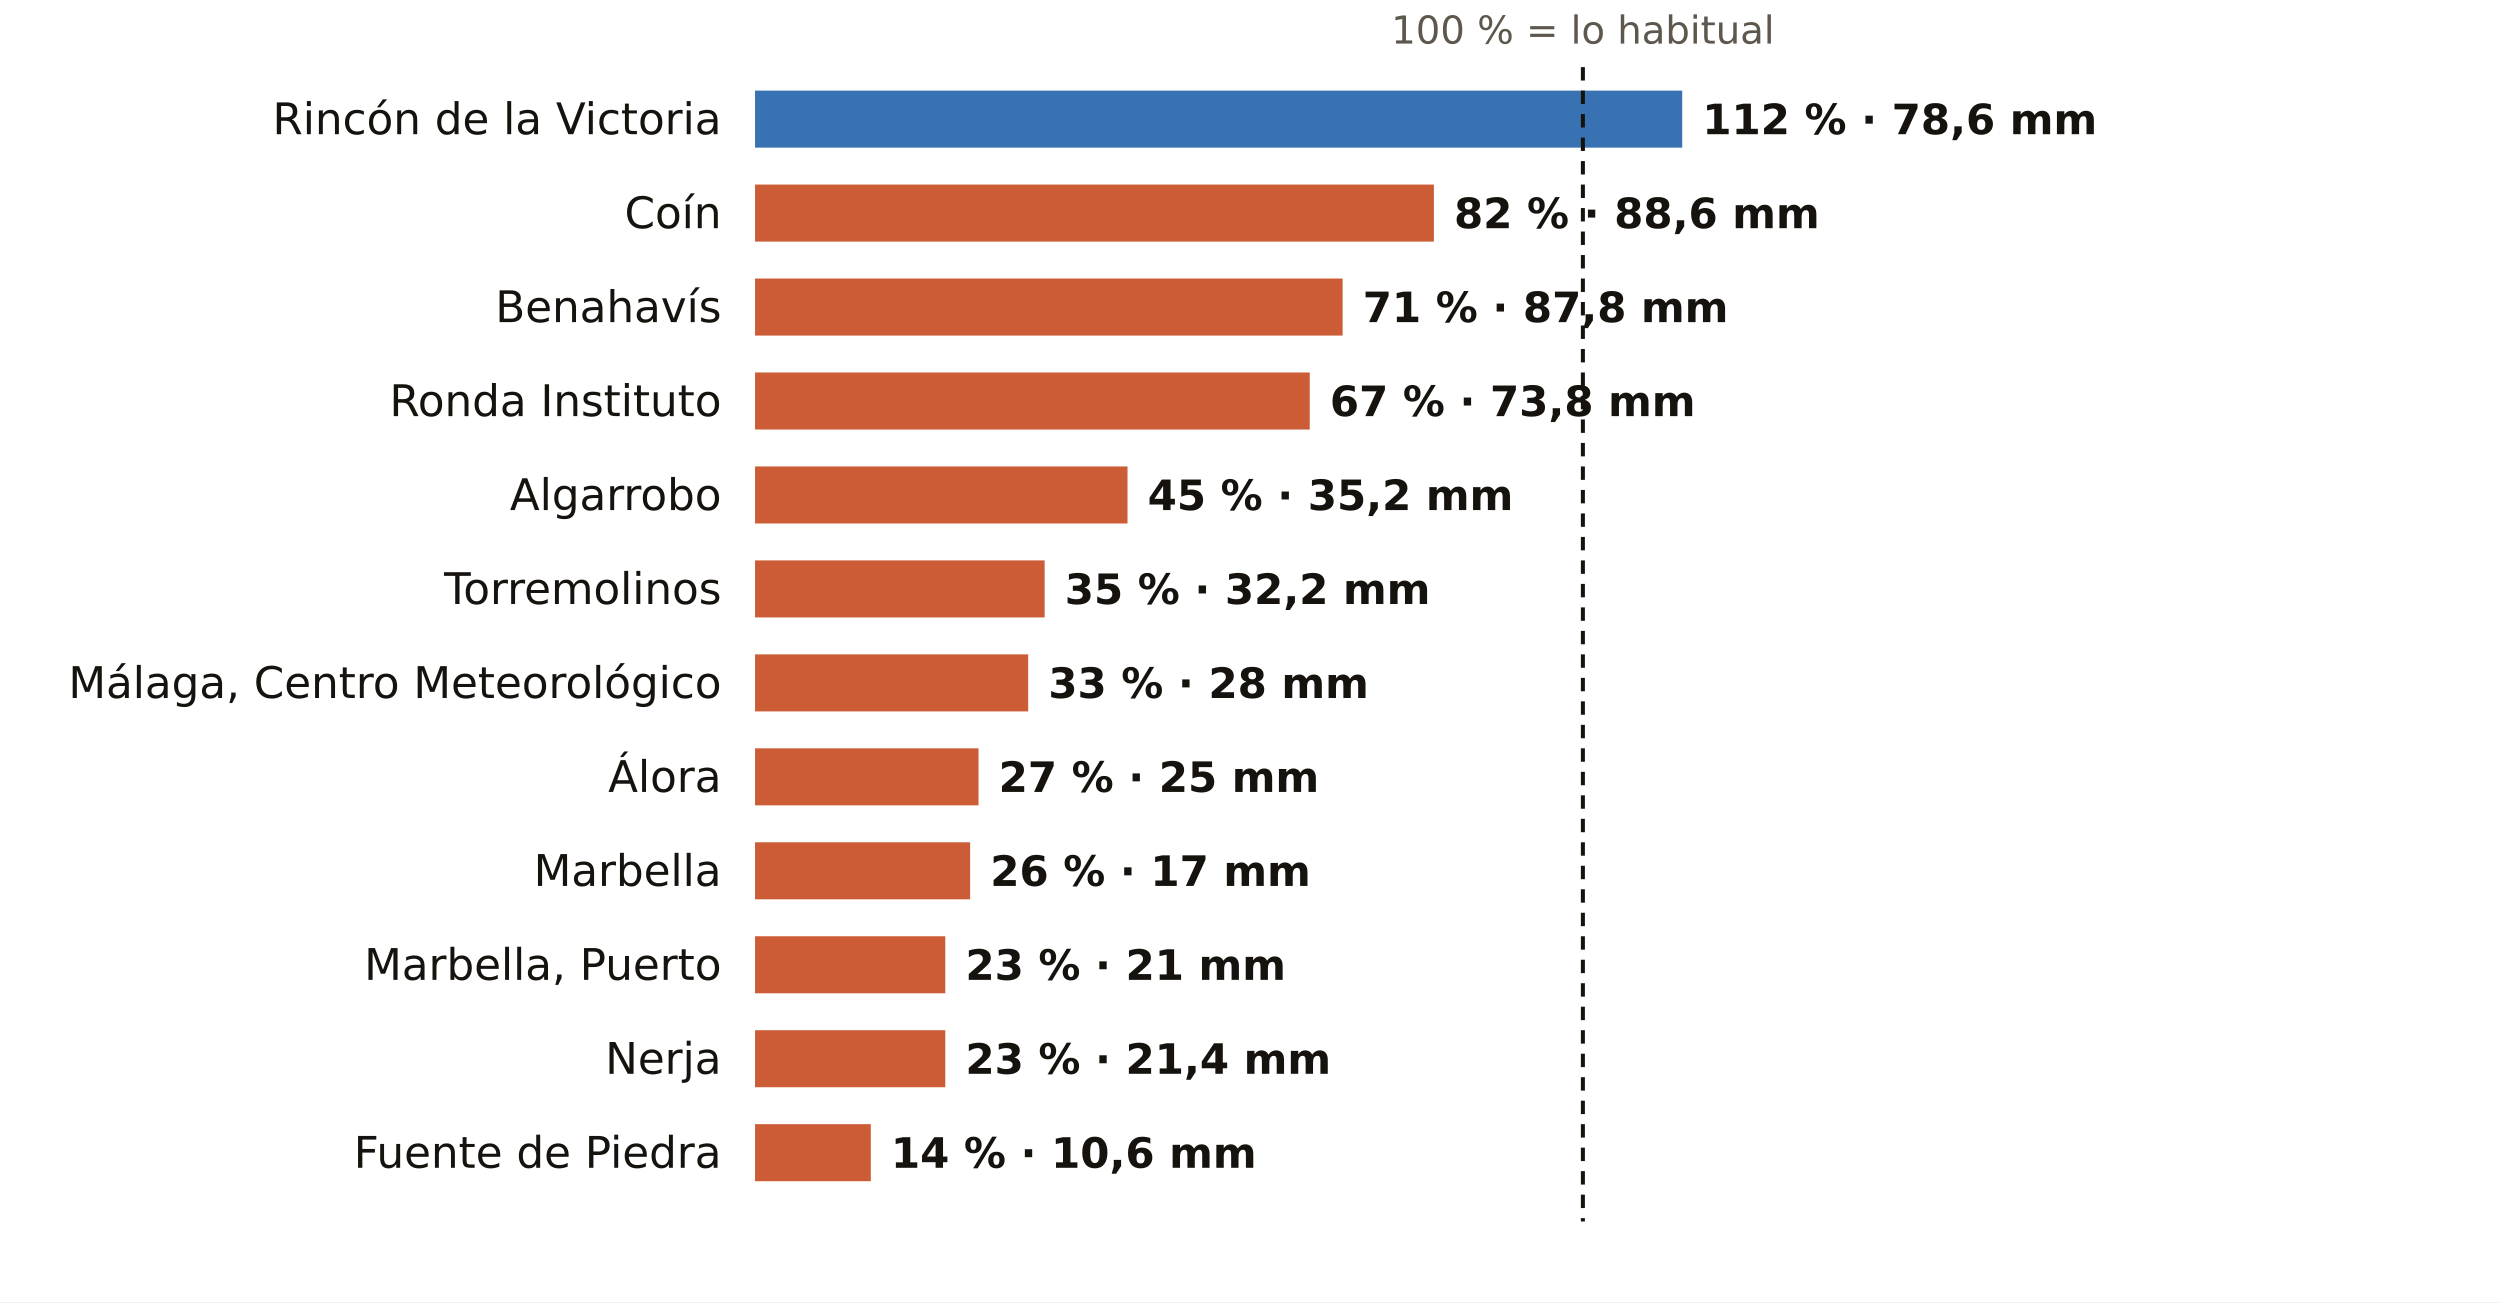
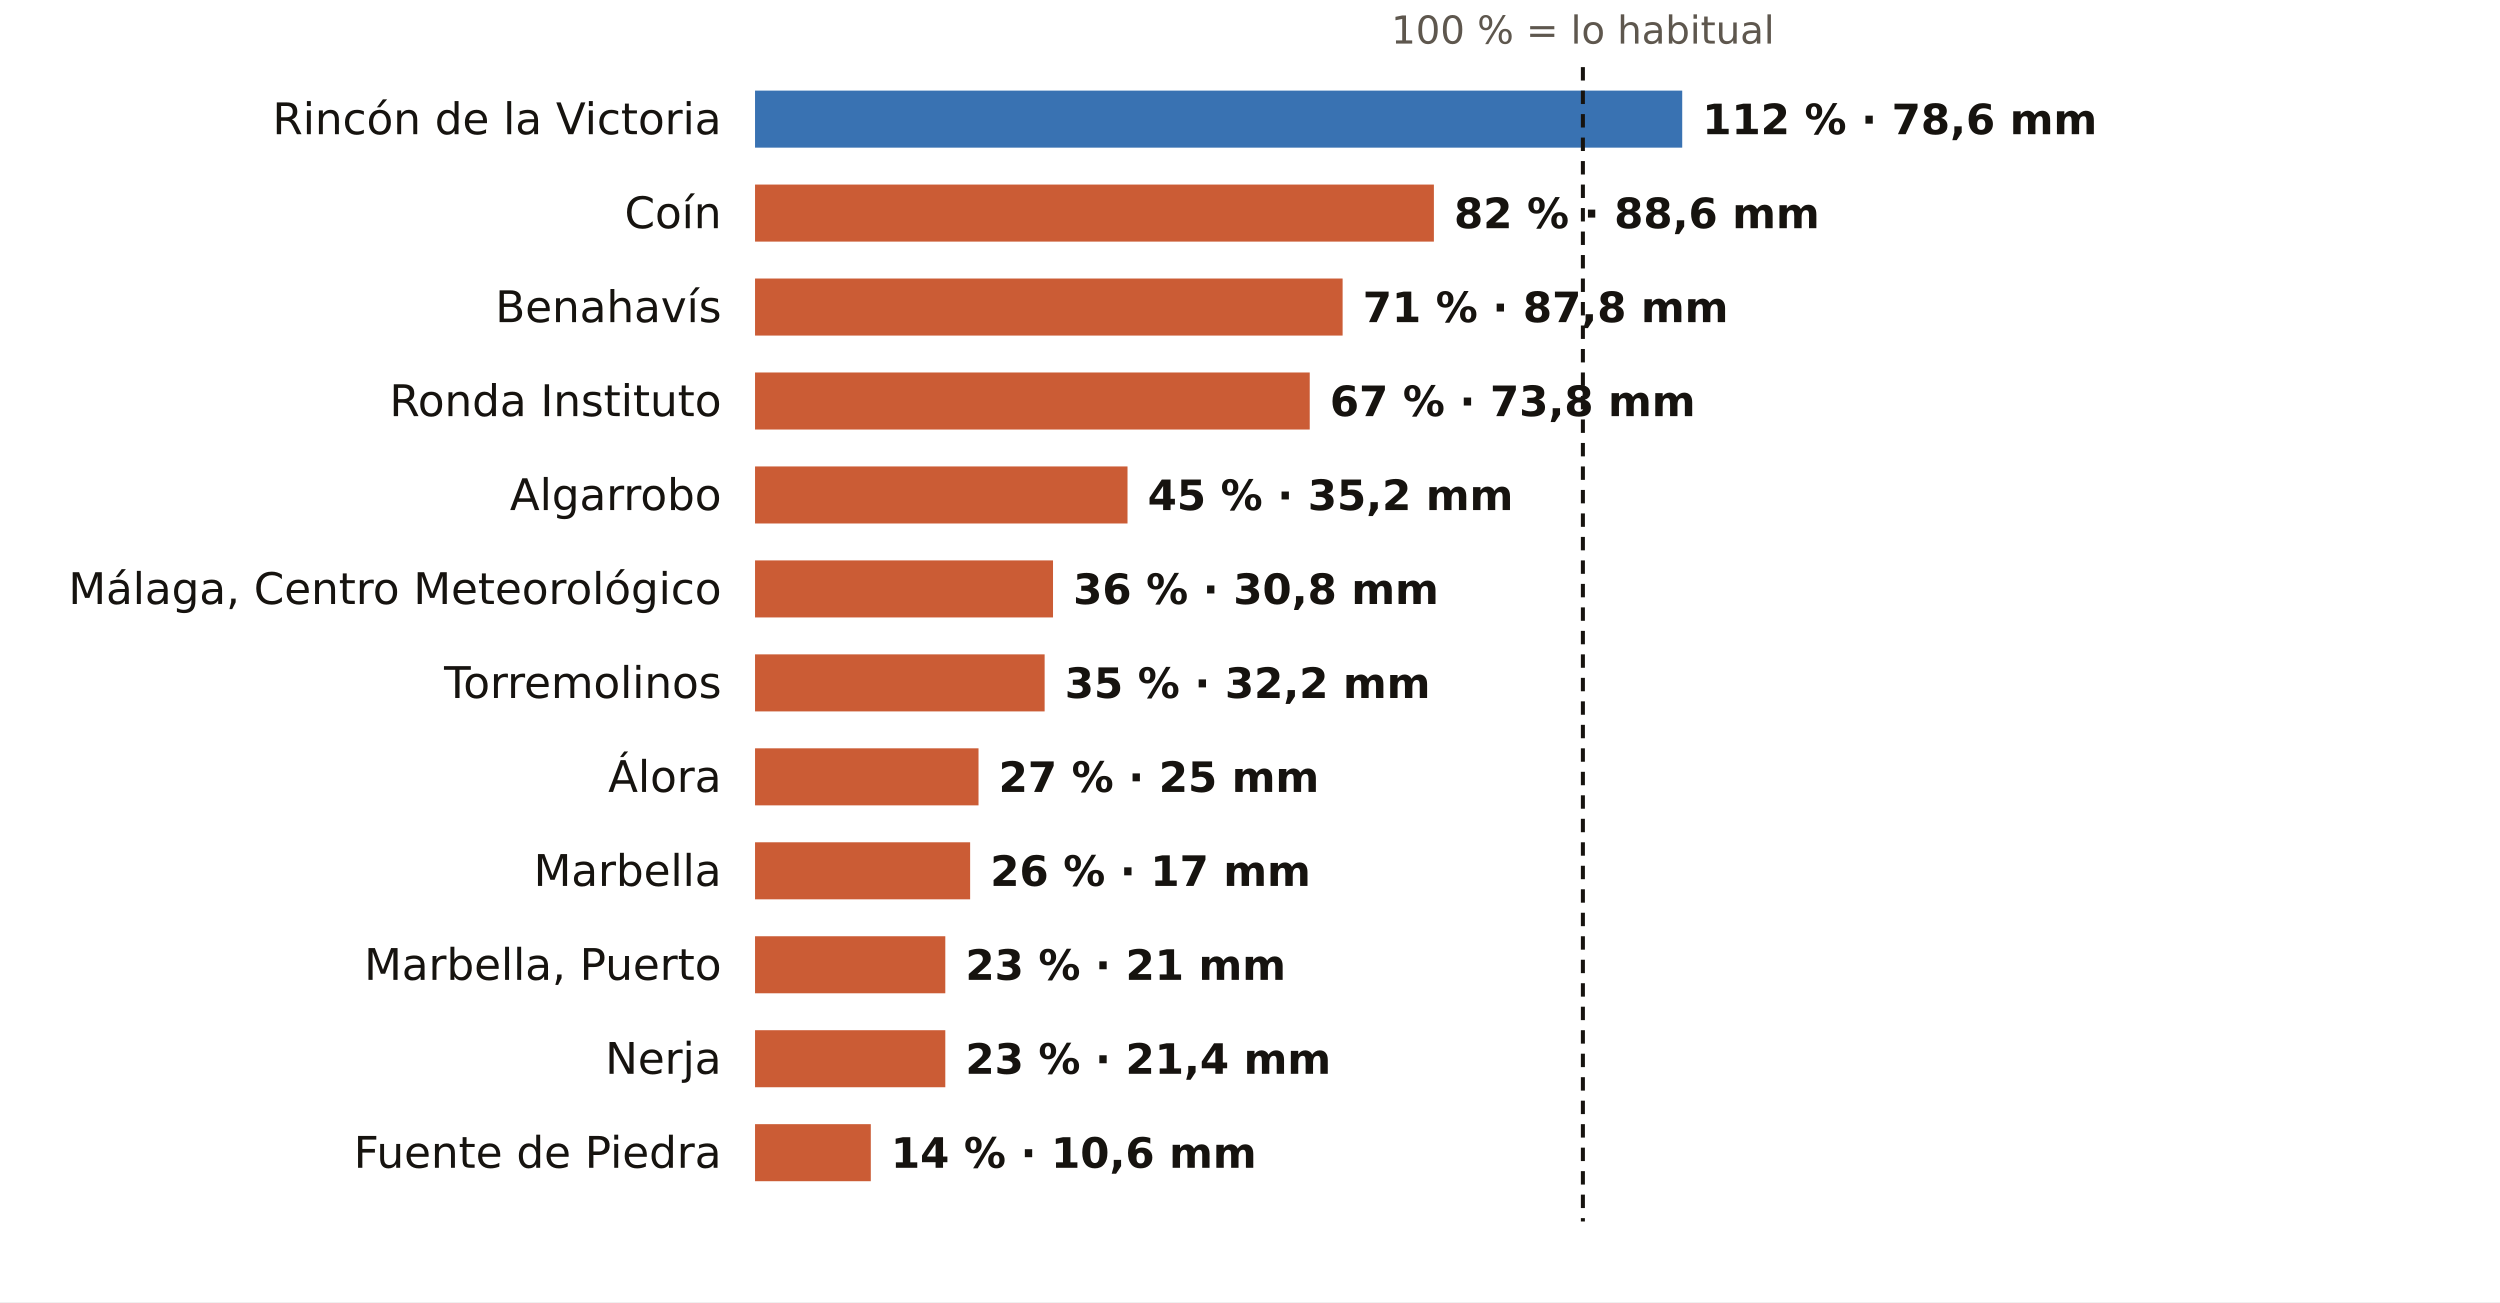
<svg xmlns="http://www.w3.org/2000/svg" viewBox="0 0 745 388" width="745" height="388" role="img" aria-label="El otoño en los pluviómetros de AEMET de Málaga: % de lo habitual">
  <rect width="745" height="388" fill="#FFFFFF" />
  <text x="471.7" y="13.0" font-size="11.5" fill="#5E574E" text-anchor="middle" font-weight="400" font-family="Public Sans, DejaVu Sans, Arial, sans-serif">100 % = lo habitual</text>
  <text x="215.0" y="40.0" font-size="13" fill="#16130F" text-anchor="end" font-weight="500" font-family="Public Sans, DejaVu Sans, Arial, sans-serif">Rincón de la Victoria</text>
  <rect x="225" y="27" width="276.3" height="17" fill="#1F5FA8" opacity="0.88" />
  <text x="507.3" y="40.0" font-size="12.5" fill="#16130F" text-anchor="start" font-weight="600" font-family="Public Sans, DejaVu Sans, Arial, sans-serif">112 % · 78,6 mm</text>
  <text x="215.0" y="68.0" font-size="13" fill="#16130F" text-anchor="end" font-weight="500" font-family="Public Sans, DejaVu Sans, Arial, sans-serif">Coín</text>
  <rect x="225" y="55" width="202.3" height="17" fill="#C4461A" opacity="0.88" />
  <text x="433.3" y="68.0" font-size="12.5" fill="#16130F" text-anchor="start" font-weight="600" font-family="Public Sans, DejaVu Sans, Arial, sans-serif">82 % · 88,6 mm</text>
  <text x="215.0" y="96.0" font-size="13" fill="#16130F" text-anchor="end" font-weight="500" font-family="Public Sans, DejaVu Sans, Arial, sans-serif">Benahavís</text>
  <rect x="225" y="83" width="175.1" height="17" fill="#C4461A" opacity="0.88" />
  <text x="406.1" y="96.0" font-size="12.5" fill="#16130F" text-anchor="start" font-weight="600" font-family="Public Sans, DejaVu Sans, Arial, sans-serif">71 % · 87,8 mm</text>
  <text x="215.0" y="124.0" font-size="13" fill="#16130F" text-anchor="end" font-weight="500" font-family="Public Sans, DejaVu Sans, Arial, sans-serif">Ronda Instituto</text>
  <rect x="225" y="111" width="165.3" height="17" fill="#C4461A" opacity="0.88" />
  <text x="396.3" y="124.0" font-size="12.5" fill="#16130F" text-anchor="start" font-weight="600" font-family="Public Sans, DejaVu Sans, Arial, sans-serif">67 % · 73,8 mm</text>
  <text x="215.0" y="152.0" font-size="13" fill="#16130F" text-anchor="end" font-weight="500" font-family="Public Sans, DejaVu Sans, Arial, sans-serif">Algarrobo</text>
  <rect x="225" y="139" width="111.0" height="17" fill="#C4461A" opacity="0.88" />
  <text x="342.0" y="152.0" font-size="12.5" fill="#16130F" text-anchor="start" font-weight="600" font-family="Public Sans, DejaVu Sans, Arial, sans-serif">45 % · 35,2 mm</text>
-   <text x="215.0" y="180.0" font-size="13" fill="#16130F" text-anchor="end" font-weight="500" font-family="Public Sans, DejaVu Sans, Arial, sans-serif">Torremolinos</text>
-   <rect x="225" y="167" width="86.3" height="17" fill="#C4461A" opacity="0.88" />
-   <text x="317.3" y="180.0" font-size="12.5" fill="#16130F" text-anchor="start" font-weight="600" font-family="Public Sans, DejaVu Sans, Arial, sans-serif">35 % · 32,2 mm</text>
-   <text x="215.0" y="208.0" font-size="13" fill="#16130F" text-anchor="end" font-weight="500" font-family="Public Sans, DejaVu Sans, Arial, sans-serif">Málaga, Centro Meteorológico</text>
-   <rect x="225" y="195" width="81.4" height="17" fill="#C4461A" opacity="0.88" />
-   <text x="312.4" y="208.0" font-size="12.5" fill="#16130F" text-anchor="start" font-weight="600" font-family="Public Sans, DejaVu Sans, Arial, sans-serif">33 % · 28 mm</text>
+   <text x="215.0" y="180.0" font-size="13" fill="#16130F" text-anchor="end" font-weight="500" font-family="Public Sans, DejaVu Sans, Arial, sans-serif">Málaga, Centro Meteorológico</text>
+   <rect x="225" y="167" width="88.8" height="17" fill="#C4461A" opacity="0.88" />
+   <text x="319.8" y="180.0" font-size="12.5" fill="#16130F" text-anchor="start" font-weight="600" font-family="Public Sans, DejaVu Sans, Arial, sans-serif">36 % · 30,8 mm</text>
+   <text x="215.0" y="208.0" font-size="13" fill="#16130F" text-anchor="end" font-weight="500" font-family="Public Sans, DejaVu Sans, Arial, sans-serif">Torremolinos</text>
+   <rect x="225" y="195" width="86.3" height="17" fill="#C4461A" opacity="0.88" />
+   <text x="317.3" y="208.0" font-size="12.5" fill="#16130F" text-anchor="start" font-weight="600" font-family="Public Sans, DejaVu Sans, Arial, sans-serif">35 % · 32,2 mm</text>
  <text x="215.0" y="236.0" font-size="13" fill="#16130F" text-anchor="end" font-weight="500" font-family="Public Sans, DejaVu Sans, Arial, sans-serif">Álora</text>
  <rect x="225" y="223" width="66.6" height="17" fill="#C4461A" opacity="0.88" />
  <text x="297.6" y="236.0" font-size="12.5" fill="#16130F" text-anchor="start" font-weight="600" font-family="Public Sans, DejaVu Sans, Arial, sans-serif">27 % · 25 mm</text>
  <text x="215.0" y="264.0" font-size="13" fill="#16130F" text-anchor="end" font-weight="500" font-family="Public Sans, DejaVu Sans, Arial, sans-serif">Marbella</text>
  <rect x="225" y="251" width="64.1" height="17" fill="#C4461A" opacity="0.88" />
  <text x="295.1" y="264.0" font-size="12.5" fill="#16130F" text-anchor="start" font-weight="600" font-family="Public Sans, DejaVu Sans, Arial, sans-serif">26 % · 17 mm</text>
  <text x="215.0" y="292.0" font-size="13" fill="#16130F" text-anchor="end" font-weight="500" font-family="Public Sans, DejaVu Sans, Arial, sans-serif">Marbella, Puerto</text>
  <rect x="225" y="279" width="56.7" height="17" fill="#C4461A" opacity="0.88" />
  <text x="287.7" y="292.0" font-size="12.5" fill="#16130F" text-anchor="start" font-weight="600" font-family="Public Sans, DejaVu Sans, Arial, sans-serif">23 % · 21 mm</text>
  <text x="215.0" y="320.0" font-size="13" fill="#16130F" text-anchor="end" font-weight="500" font-family="Public Sans, DejaVu Sans, Arial, sans-serif">Nerja</text>
  <rect x="225" y="307" width="56.7" height="17" fill="#C4461A" opacity="0.88" />
  <text x="287.7" y="320.0" font-size="12.5" fill="#16130F" text-anchor="start" font-weight="600" font-family="Public Sans, DejaVu Sans, Arial, sans-serif">23 % · 21,4 mm</text>
  <text x="215.0" y="348.0" font-size="13" fill="#16130F" text-anchor="end" font-weight="500" font-family="Public Sans, DejaVu Sans, Arial, sans-serif">Fuente de Piedra</text>
  <rect x="225" y="335" width="34.5" height="17" fill="#C4461A" opacity="0.88" />
  <text x="265.5" y="348.0" font-size="12.5" fill="#16130F" text-anchor="start" font-weight="600" font-family="Public Sans, DejaVu Sans, Arial, sans-serif">14 % · 10,6 mm</text>
  <line x1="471.7" x2="471.7" y1="20" y2="364" stroke="#16130F" stroke-width="1.2" stroke-dasharray="4 3" />
</svg>
